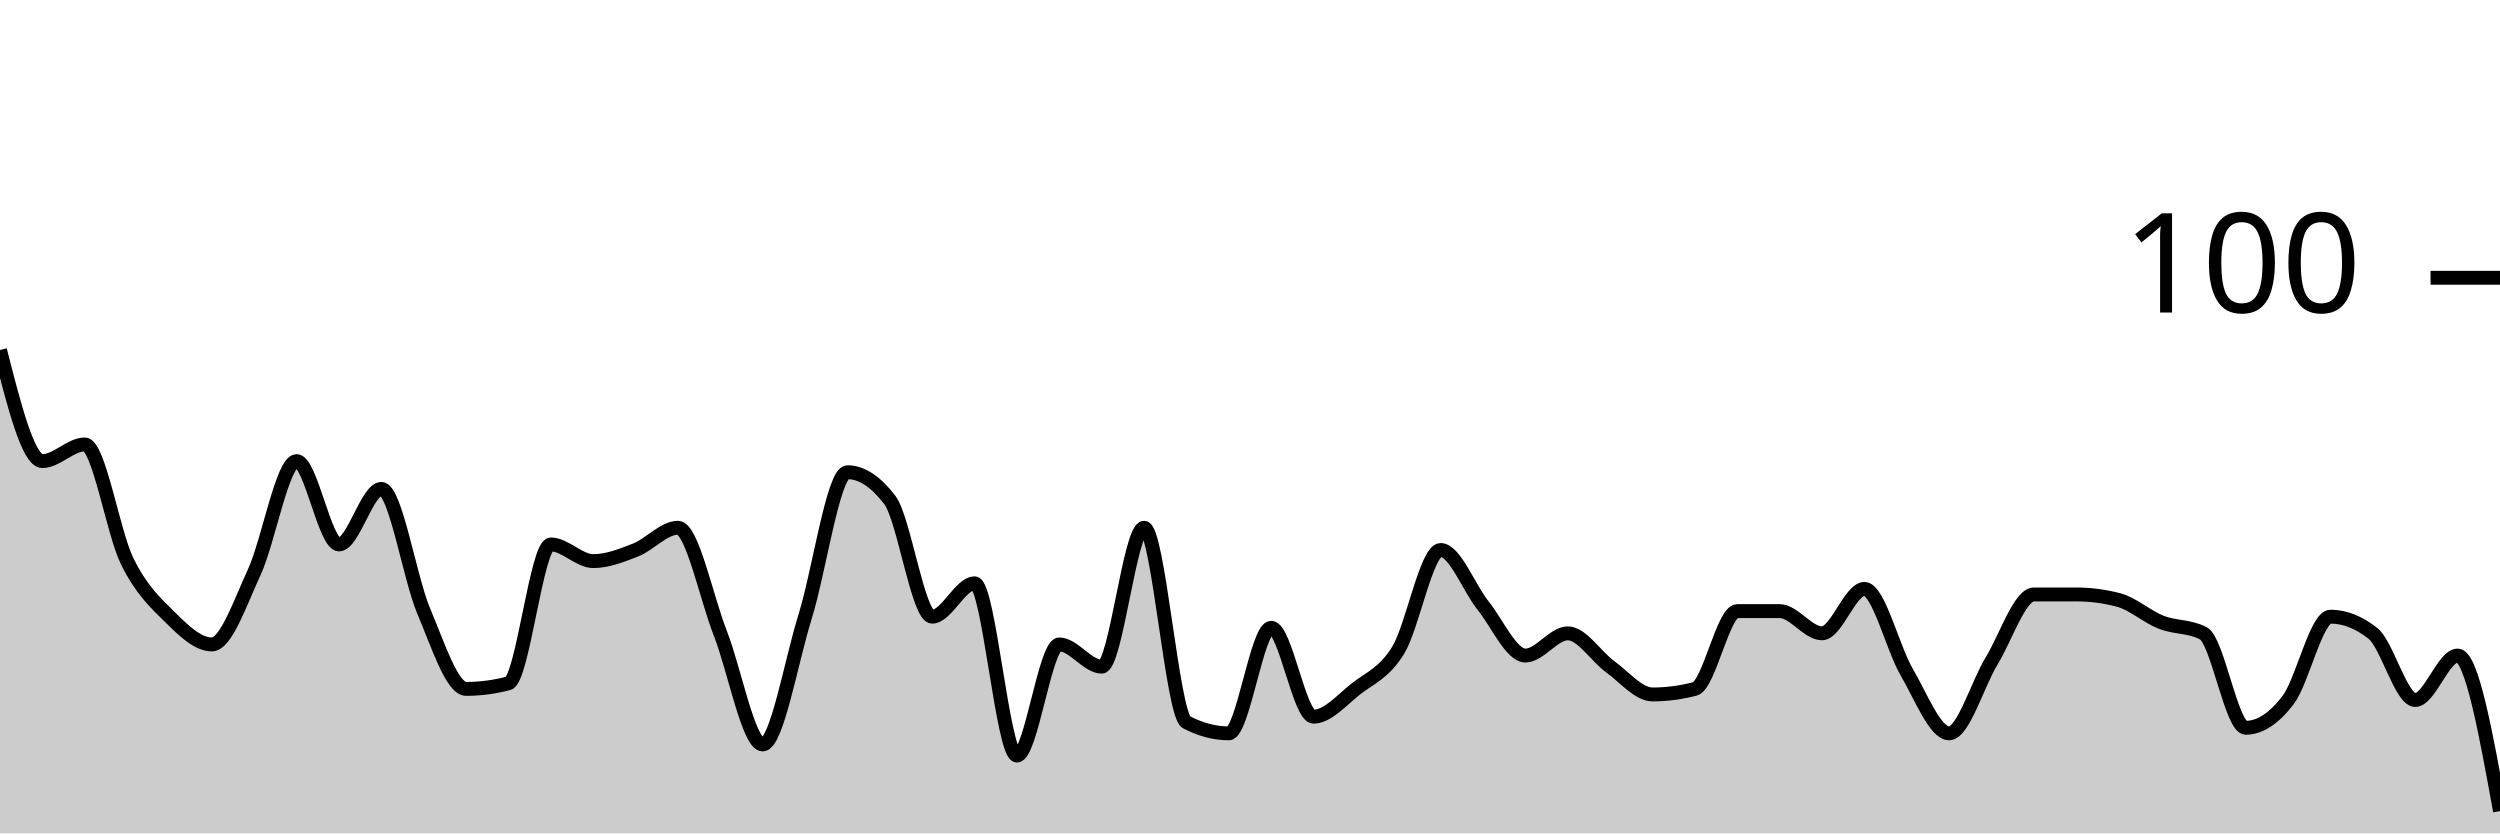
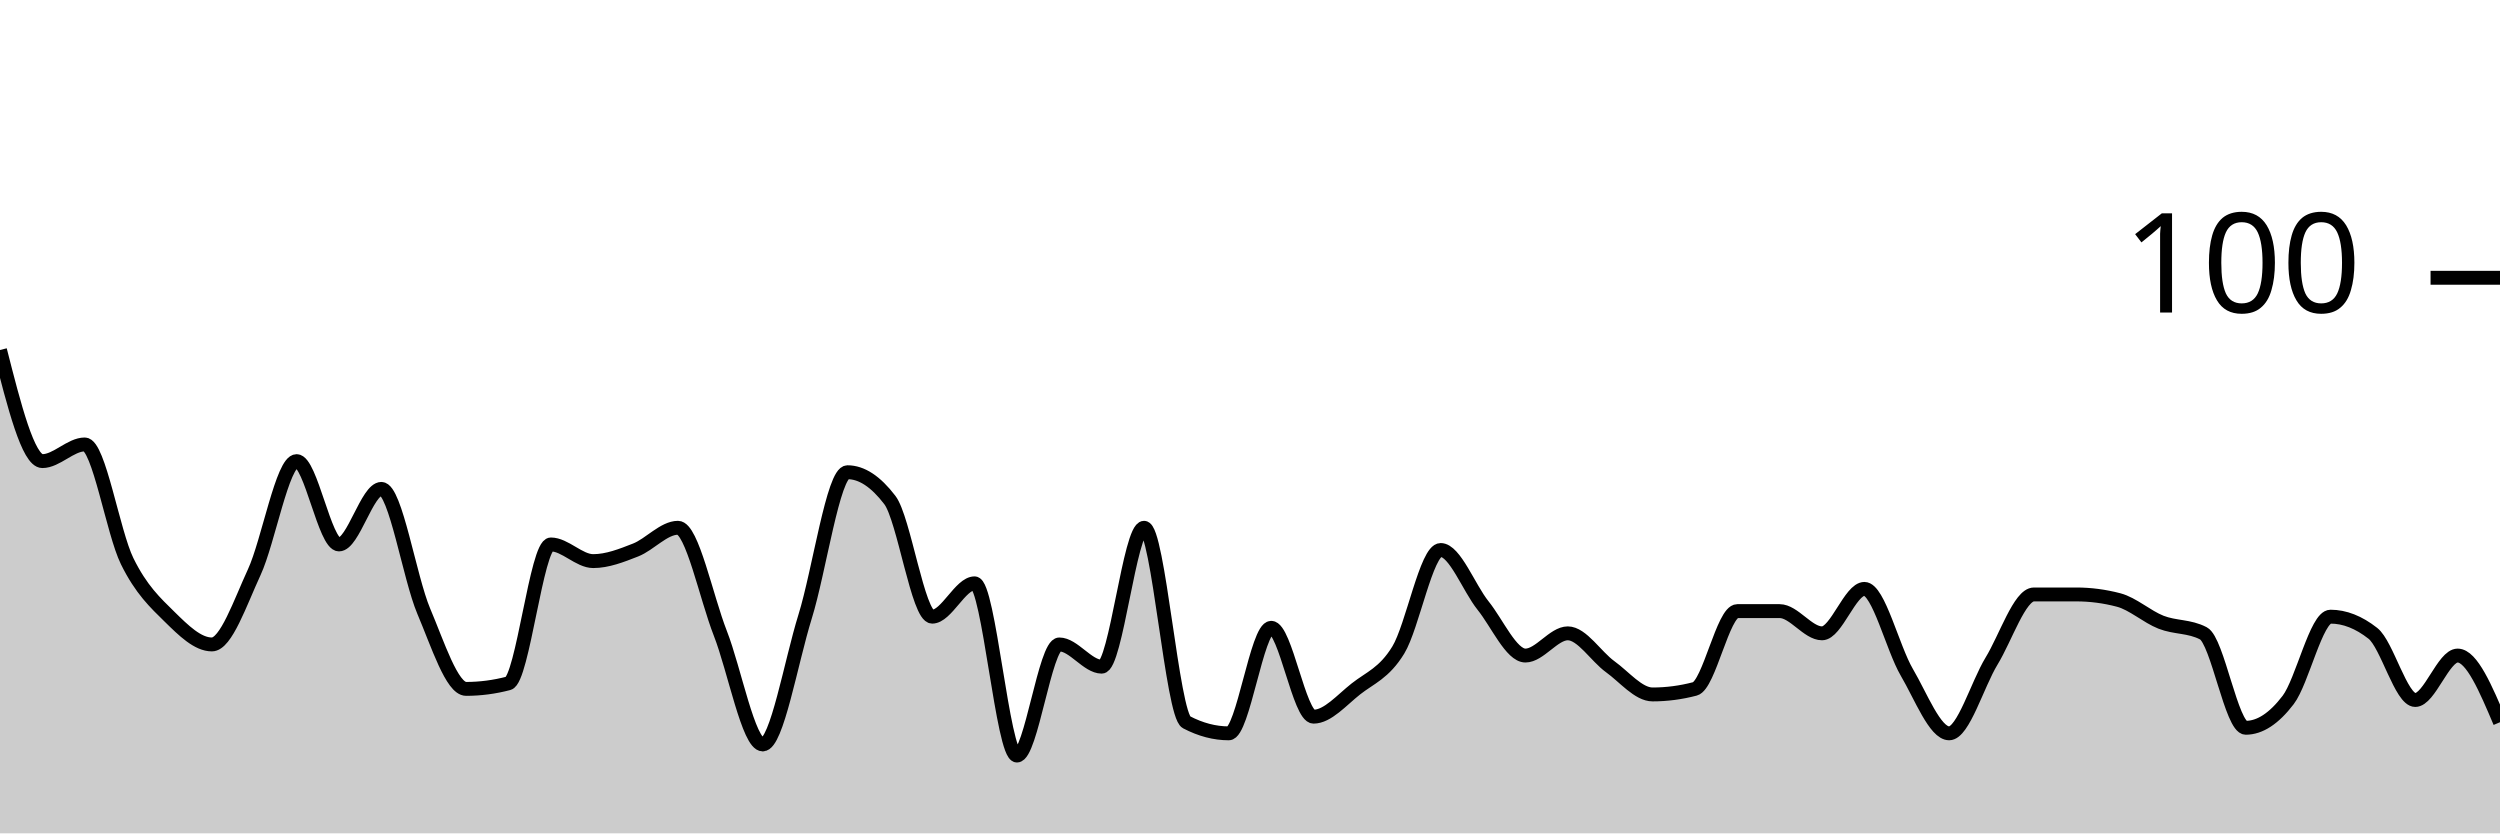
<svg xmlns="http://www.w3.org/2000/svg" viewBox="0 0 180 60">
  <g transform="translate(0,20)">
-     <path class="area" fill="rgba(0, 0, 0, 0.2)" d="M0,5.2C1.017,9.2,2.034,13.2,3.051,13.2C4.068,13.2,5.085,12,6.102,12C7.119,12,8.136,18.333,9.153,20.4C10.169,22.467,11.186,23.4,12.203,24.4C13.22,25.4,14.237,26.4,15.254,26.4C16.271,26.4,17.288,23.4,18.305,21.2C19.322,19,20.339,13.2,21.356,13.2C22.373,13.2,23.39,19.2,24.407,19.2C25.424,19.2,26.441,15.2,27.458,15.2C28.475,15.2,29.492,21.6,30.508,24C31.525,26.4,32.542,29.6,33.559,29.6C34.576,29.6,35.593,29.467,36.61,29.2C37.627,28.933,38.644,19.2,39.661,19.2C40.678,19.2,41.695,20.4,42.712,20.4C43.729,20.4,44.746,20,45.763,19.6C46.78,19.2,47.797,18,48.814,18C49.831,18,50.847,23,51.864,25.6C52.881,28.2,53.898,33.6,54.915,33.6C55.932,33.6,56.949,27.667,57.966,24.4C58.983,21.133,60,14,61.017,14C62.034,14,63.051,14.667,64.068,16C65.085,17.333,66.102,24.4,67.119,24.4C68.136,24.4,69.153,22,70.169,22C71.186,22,72.203,34.4,73.22,34.4C74.237,34.4,75.254,26.4,76.271,26.4C77.288,26.4,78.305,28,79.322,28C80.339,28,81.356,18,82.373,18C83.39,18,84.407,31.467,85.424,32C86.441,32.533,87.458,32.8,88.475,32.8C89.492,32.8,90.508,25.2,91.525,25.2C92.542,25.2,93.559,31.6,94.576,31.6C95.593,31.6,96.61,30.4,97.627,29.6C98.644,28.8,99.661,28.467,100.678,26.8C101.695,25.133,102.712,19.6,103.729,19.6C104.746,19.6,105.763,22.333,106.78,23.6C107.797,24.867,108.814,27.2,109.831,27.2C110.847,27.2,111.864,25.6,112.881,25.6C113.898,25.6,114.915,27.267,115.932,28C116.949,28.733,117.966,30,118.983,30C120,30,121.017,29.867,122.034,29.6C123.051,29.333,124.068,24,125.085,24C126.102,24,127.119,24,128.136,24C129.153,24,130.169,25.6,131.186,25.6C132.203,25.6,133.22,22.4,134.237,22.4C135.254,22.4,136.271,26.667,137.288,28.4C138.305,30.133,139.322,32.8,140.339,32.8C141.356,32.8,142.373,29.267,143.39,27.6C144.407,25.933,145.424,22.8,146.441,22.8C147.458,22.8,148.475,22.8,149.492,22.8C150.508,22.8,151.525,22.933,152.542,23.2C153.559,23.467,154.576,24.4,155.593,24.8C156.61,25.2,157.627,25.067,158.644,25.6C159.661,26.133,160.678,32.4,161.695,32.4C162.712,32.4,163.729,31.733,164.746,30.4C165.763,29.067,166.78,24.4,167.797,24.4C168.814,24.4,169.831,24.8,170.847,25.6C171.864,26.4,172.881,30.4,173.898,30.4C174.915,30.4,175.932,27.2,176.949,27.2C177.966,27.2,178.983,32.8,180,38.4L180,40C178.983,40,177.966,40,176.949,40C175.932,40,174.915,40,173.898,40C172.881,40,171.864,40,170.847,40C169.831,40,168.814,40,167.797,40C166.78,40,165.763,40,164.746,40C163.729,40,162.712,40,161.695,40C160.678,40,159.661,40,158.644,40C157.627,40,156.61,40,155.593,40C154.576,40,153.559,40,152.542,40C151.525,40,150.508,40,149.492,40C148.475,40,147.458,40,146.441,40C145.424,40,144.407,40,143.39,40C142.373,40,141.356,40,140.339,40C139.322,40,138.305,40,137.288,40C136.271,40,135.254,40,134.237,40C133.22,40,132.203,40,131.186,40C130.169,40,129.153,40,128.136,40C127.119,40,126.102,40,125.085,40C124.068,40,123.051,40,122.034,40C121.017,40,120,40,118.983,40C117.966,40,116.949,40,115.932,40C114.915,40,113.898,40,112.881,40C111.864,40,110.847,40,109.831,40C108.814,40,107.797,40,106.78,40C105.763,40,104.746,40,103.729,40C102.712,40,101.695,40,100.678,40C99.661,40,98.644,40,97.627,40C96.61,40,95.593,40,94.576,40C93.559,40,92.542,40,91.525,40C90.508,40,89.492,40,88.475,40C87.458,40,86.441,40,85.424,40C84.407,40,83.39,40,82.373,40C81.356,40,80.339,40,79.322,40C78.305,40,77.288,40,76.271,40C75.254,40,74.237,40,73.22,40C72.203,40,71.186,40,70.169,40C69.153,40,68.136,40,67.119,40C66.102,40,65.085,40,64.068,40C63.051,40,62.034,40,61.017,40C60,40,58.983,40,57.966,40C56.949,40,55.932,40,54.915,40C53.898,40,52.881,40,51.864,40C50.847,40,49.831,40,48.814,40C47.797,40,46.78,40,45.763,40C44.746,40,43.729,40,42.712,40C41.695,40,40.678,40,39.661,40C38.644,40,37.627,40,36.61,40C35.593,40,34.576,40,33.559,40C32.542,40,31.525,40,30.508,40C29.492,40,28.475,40,27.458,40C26.441,40,25.424,40,24.407,40C23.39,40,22.373,40,21.356,40C20.339,40,19.322,40,18.305,40C17.288,40,16.271,40,15.254,40C14.237,40,13.22,40,12.203,40C11.186,40,10.169,40,9.153,40C8.136,40,7.119,40,6.102,40C5.085,40,4.068,40,3.051,40C2.034,40,1.017,40,0,40Z" />
-     <path class="line" stroke="black" fill="none" d="M0,5.2C1.017,9.2,2.034,13.2,3.051,13.2C4.068,13.2,5.085,12,6.102,12C7.119,12,8.136,18.333,9.153,20.4C10.169,22.467,11.186,23.4,12.203,24.4C13.22,25.4,14.237,26.4,15.254,26.4C16.271,26.4,17.288,23.4,18.305,21.2C19.322,19,20.339,13.2,21.356,13.2C22.373,13.2,23.39,19.2,24.407,19.2C25.424,19.2,26.441,15.2,27.458,15.2C28.475,15.2,29.492,21.6,30.508,24C31.525,26.4,32.542,29.6,33.559,29.6C34.576,29.6,35.593,29.467,36.61,29.2C37.627,28.933,38.644,19.2,39.661,19.2C40.678,19.2,41.695,20.4,42.712,20.4C43.729,20.4,44.746,20,45.763,19.6C46.78,19.2,47.797,18,48.814,18C49.831,18,50.847,23,51.864,25.6C52.881,28.2,53.898,33.6,54.915,33.6C55.932,33.6,56.949,27.667,57.966,24.4C58.983,21.133,60,14,61.017,14C62.034,14,63.051,14.667,64.068,16C65.085,17.333,66.102,24.4,67.119,24.4C68.136,24.4,69.153,22,70.169,22C71.186,22,72.203,34.4,73.22,34.4C74.237,34.4,75.254,26.4,76.271,26.4C77.288,26.4,78.305,28,79.322,28C80.339,28,81.356,18,82.373,18C83.39,18,84.407,31.467,85.424,32C86.441,32.533,87.458,32.8,88.475,32.8C89.492,32.8,90.508,25.2,91.525,25.2C92.542,25.2,93.559,31.6,94.576,31.6C95.593,31.6,96.61,30.4,97.627,29.6C98.644,28.8,99.661,28.467,100.678,26.8C101.695,25.133,102.712,19.6,103.729,19.6C104.746,19.6,105.763,22.333,106.78,23.6C107.797,24.867,108.814,27.2,109.831,27.2C110.847,27.2,111.864,25.6,112.881,25.6C113.898,25.6,114.915,27.267,115.932,28C116.949,28.733,117.966,30,118.983,30C120,30,121.017,29.867,122.034,29.6C123.051,29.333,124.068,24,125.085,24C126.102,24,127.119,24,128.136,24C129.153,24,130.169,25.6,131.186,25.6C132.203,25.6,133.22,22.4,134.237,22.4C135.254,22.4,136.271,26.667,137.288,28.4C138.305,30.133,139.322,32.8,140.339,32.8C141.356,32.8,142.373,29.267,143.39,27.6C144.407,25.933,145.424,22.8,146.441,22.8C147.458,22.8,148.475,22.8,149.492,22.8C150.508,22.8,151.525,22.933,152.542,23.2C153.559,23.467,154.576,24.4,155.593,24.8C156.61,25.2,157.627,25.067,158.644,25.6C159.661,26.133,160.678,32.4,161.695,32.4C162.712,32.4,163.729,31.733,164.746,30.4C165.763,29.067,166.78,24.4,167.797,24.4C168.814,24.4,169.831,24.8,170.847,25.6C171.864,26.4,172.881,30.4,173.898,30.4C174.915,30.4,175.932,27.2,176.949,27.2C177.966,27.2,178.983,32.8,180,38.4" />
+     <path class="area" fill="rgba(0, 0, 0, 0.2)" d="M0,5.2C1.017,9.2,2.034,13.2,3.051,13.2C4.068,13.2,5.085,12,6.102,12C7.119,12,8.136,18.333,9.153,20.4C10.169,22.467,11.186,23.4,12.203,24.4C13.22,25.4,14.237,26.4,15.254,26.4C16.271,26.4,17.288,23.4,18.305,21.2C19.322,19,20.339,13.2,21.356,13.2C22.373,13.2,23.39,19.2,24.407,19.2C25.424,19.2,26.441,15.2,27.458,15.2C28.475,15.2,29.492,21.6,30.508,24C31.525,26.4,32.542,29.6,33.559,29.6C34.576,29.6,35.593,29.467,36.61,29.2C37.627,28.933,38.644,19.2,39.661,19.2C40.678,19.2,41.695,20.4,42.712,20.4C43.729,20.4,44.746,20,45.763,19.6C46.78,19.2,47.797,18,48.814,18C49.831,18,50.847,23,51.864,25.6C52.881,28.2,53.898,33.6,54.915,33.6C55.932,33.6,56.949,27.667,57.966,24.4C58.983,21.133,60,14,61.017,14C62.034,14,63.051,14.667,64.068,16C65.085,17.333,66.102,24.4,67.119,24.4C68.136,24.4,69.153,22,70.169,22C71.186,22,72.203,34.4,73.22,34.4C74.237,34.4,75.254,26.4,76.271,26.4C77.288,26.4,78.305,28,79.322,28C80.339,28,81.356,18,82.373,18C83.39,18,84.407,31.467,85.424,32C86.441,32.533,87.458,32.8,88.475,32.8C89.492,32.8,90.508,25.2,91.525,25.2C92.542,25.2,93.559,31.6,94.576,31.6C95.593,31.6,96.61,30.4,97.627,29.6C98.644,28.8,99.661,28.467,100.678,26.8C101.695,25.133,102.712,19.6,103.729,19.6C104.746,19.6,105.763,22.333,106.78,23.6C107.797,24.867,108.814,27.2,109.831,27.2C110.847,27.2,111.864,25.6,112.881,25.6C113.898,25.6,114.915,27.267,115.932,28C116.949,28.733,117.966,30,118.983,30C120,30,121.017,29.867,122.034,29.6C123.051,29.333,124.068,24,125.085,24C126.102,24,127.119,24,128.136,24C129.153,24,130.169,25.6,131.186,25.6C132.203,25.6,133.22,22.4,134.237,22.4C135.254,22.4,136.271,26.667,137.288,28.4C138.305,30.133,139.322,32.8,140.339,32.8C141.356,32.8,142.373,29.267,143.39,27.6C144.407,25.933,145.424,22.8,146.441,22.8C147.458,22.8,148.475,22.8,149.492,22.8C150.508,22.8,151.525,22.933,152.542,23.2C153.559,23.467,154.576,24.4,155.593,24.8C156.61,25.2,157.627,25.067,158.644,25.6C159.661,26.133,160.678,32.4,161.695,32.4C162.712,32.4,163.729,31.733,164.746,30.4C165.763,29.067,166.78,24.4,167.797,24.4C168.814,24.4,169.831,24.8,170.847,25.6C171.864,26.4,172.881,30.4,173.898,30.4C174.915,30.4,175.932,27.2,176.949,27.2C177.966,27.2,178.983,29.6,180,32L180,40C178.983,40,177.966,40,176.949,40C175.932,40,174.915,40,173.898,40C172.881,40,171.864,40,170.847,40C169.831,40,168.814,40,167.797,40C166.78,40,165.763,40,164.746,40C163.729,40,162.712,40,161.695,40C160.678,40,159.661,40,158.644,40C157.627,40,156.61,40,155.593,40C154.576,40,153.559,40,152.542,40C151.525,40,150.508,40,149.492,40C148.475,40,147.458,40,146.441,40C145.424,40,144.407,40,143.39,40C142.373,40,141.356,40,140.339,40C139.322,40,138.305,40,137.288,40C136.271,40,135.254,40,134.237,40C133.22,40,132.203,40,131.186,40C130.169,40,129.153,40,128.136,40C127.119,40,126.102,40,125.085,40C124.068,40,123.051,40,122.034,40C121.017,40,120,40,118.983,40C117.966,40,116.949,40,115.932,40C114.915,40,113.898,40,112.881,40C111.864,40,110.847,40,109.831,40C108.814,40,107.797,40,106.78,40C105.763,40,104.746,40,103.729,40C102.712,40,101.695,40,100.678,40C99.661,40,98.644,40,97.627,40C96.61,40,95.593,40,94.576,40C93.559,40,92.542,40,91.525,40C90.508,40,89.492,40,88.475,40C87.458,40,86.441,40,85.424,40C84.407,40,83.39,40,82.373,40C81.356,40,80.339,40,79.322,40C78.305,40,77.288,40,76.271,40C75.254,40,74.237,40,73.22,40C72.203,40,71.186,40,70.169,40C69.153,40,68.136,40,67.119,40C66.102,40,65.085,40,64.068,40C63.051,40,62.034,40,61.017,40C60,40,58.983,40,57.966,40C56.949,40,55.932,40,54.915,40C53.898,40,52.881,40,51.864,40C50.847,40,49.831,40,48.814,40C47.797,40,46.78,40,45.763,40C44.746,40,43.729,40,42.712,40C41.695,40,40.678,40,39.661,40C38.644,40,37.627,40,36.61,40C35.593,40,34.576,40,33.559,40C32.542,40,31.525,40,30.508,40C29.492,40,28.475,40,27.458,40C26.441,40,25.424,40,24.407,40C23.39,40,22.373,40,21.356,40C20.339,40,19.322,40,18.305,40C17.288,40,16.271,40,15.254,40C14.237,40,13.22,40,12.203,40C11.186,40,10.169,40,9.153,40C8.136,40,7.119,40,6.102,40C5.085,40,4.068,40,3.051,40C2.034,40,1.017,40,0,40Z" />
+     <path class="line" stroke="black" fill="none" d="M0,5.2C1.017,9.2,2.034,13.2,3.051,13.2C4.068,13.2,5.085,12,6.102,12C7.119,12,8.136,18.333,9.153,20.4C10.169,22.467,11.186,23.4,12.203,24.4C13.22,25.4,14.237,26.4,15.254,26.4C16.271,26.4,17.288,23.4,18.305,21.2C19.322,19,20.339,13.2,21.356,13.2C22.373,13.2,23.39,19.2,24.407,19.2C25.424,19.2,26.441,15.2,27.458,15.2C28.475,15.2,29.492,21.6,30.508,24C31.525,26.4,32.542,29.6,33.559,29.6C34.576,29.6,35.593,29.467,36.61,29.2C37.627,28.933,38.644,19.2,39.661,19.2C40.678,19.2,41.695,20.4,42.712,20.4C43.729,20.4,44.746,20,45.763,19.6C46.78,19.2,47.797,18,48.814,18C49.831,18,50.847,23,51.864,25.6C52.881,28.2,53.898,33.6,54.915,33.6C55.932,33.6,56.949,27.667,57.966,24.4C58.983,21.133,60,14,61.017,14C62.034,14,63.051,14.667,64.068,16C65.085,17.333,66.102,24.4,67.119,24.4C68.136,24.4,69.153,22,70.169,22C71.186,22,72.203,34.4,73.22,34.4C74.237,34.4,75.254,26.4,76.271,26.4C77.288,26.4,78.305,28,79.322,28C80.339,28,81.356,18,82.373,18C83.39,18,84.407,31.467,85.424,32C86.441,32.533,87.458,32.8,88.475,32.8C89.492,32.8,90.508,25.2,91.525,25.2C92.542,25.2,93.559,31.6,94.576,31.6C95.593,31.6,96.61,30.4,97.627,29.6C98.644,28.8,99.661,28.467,100.678,26.8C101.695,25.133,102.712,19.6,103.729,19.6C104.746,19.6,105.763,22.333,106.78,23.6C107.797,24.867,108.814,27.2,109.831,27.2C110.847,27.2,111.864,25.6,112.881,25.6C113.898,25.6,114.915,27.267,115.932,28C116.949,28.733,117.966,30,118.983,30C120,30,121.017,29.867,122.034,29.6C123.051,29.333,124.068,24,125.085,24C126.102,24,127.119,24,128.136,24C129.153,24,130.169,25.6,131.186,25.6C132.203,25.6,133.22,22.4,134.237,22.4C135.254,22.4,136.271,26.667,137.288,28.4C138.305,30.133,139.322,32.8,140.339,32.8C141.356,32.8,142.373,29.267,143.39,27.6C144.407,25.933,145.424,22.8,146.441,22.8C147.458,22.8,148.475,22.8,149.492,22.8C150.508,22.8,151.525,22.933,152.542,23.2C153.559,23.467,154.576,24.4,155.593,24.8C156.61,25.2,157.627,25.067,158.644,25.6C159.661,26.133,160.678,32.4,161.695,32.4C162.712,32.4,163.729,31.733,164.746,30.4C165.763,29.067,166.78,24.4,167.797,24.4C168.814,24.4,169.831,24.8,170.847,25.6C171.864,26.4,172.881,30.4,173.898,30.4C174.915,30.4,175.932,27.2,176.949,27.2C177.966,27.2,178.983,29.6,180,32" />
    <path class="axis-ceiling" stroke-width="1" stroke="black" fill="none" d="M175,0L180,0" />
    <text class="axis-ceiling-label" font-family="sans-serif" text-anchor="end" font-size="10px" x="170" y="2.5">100</text>
  </g>
</svg>
